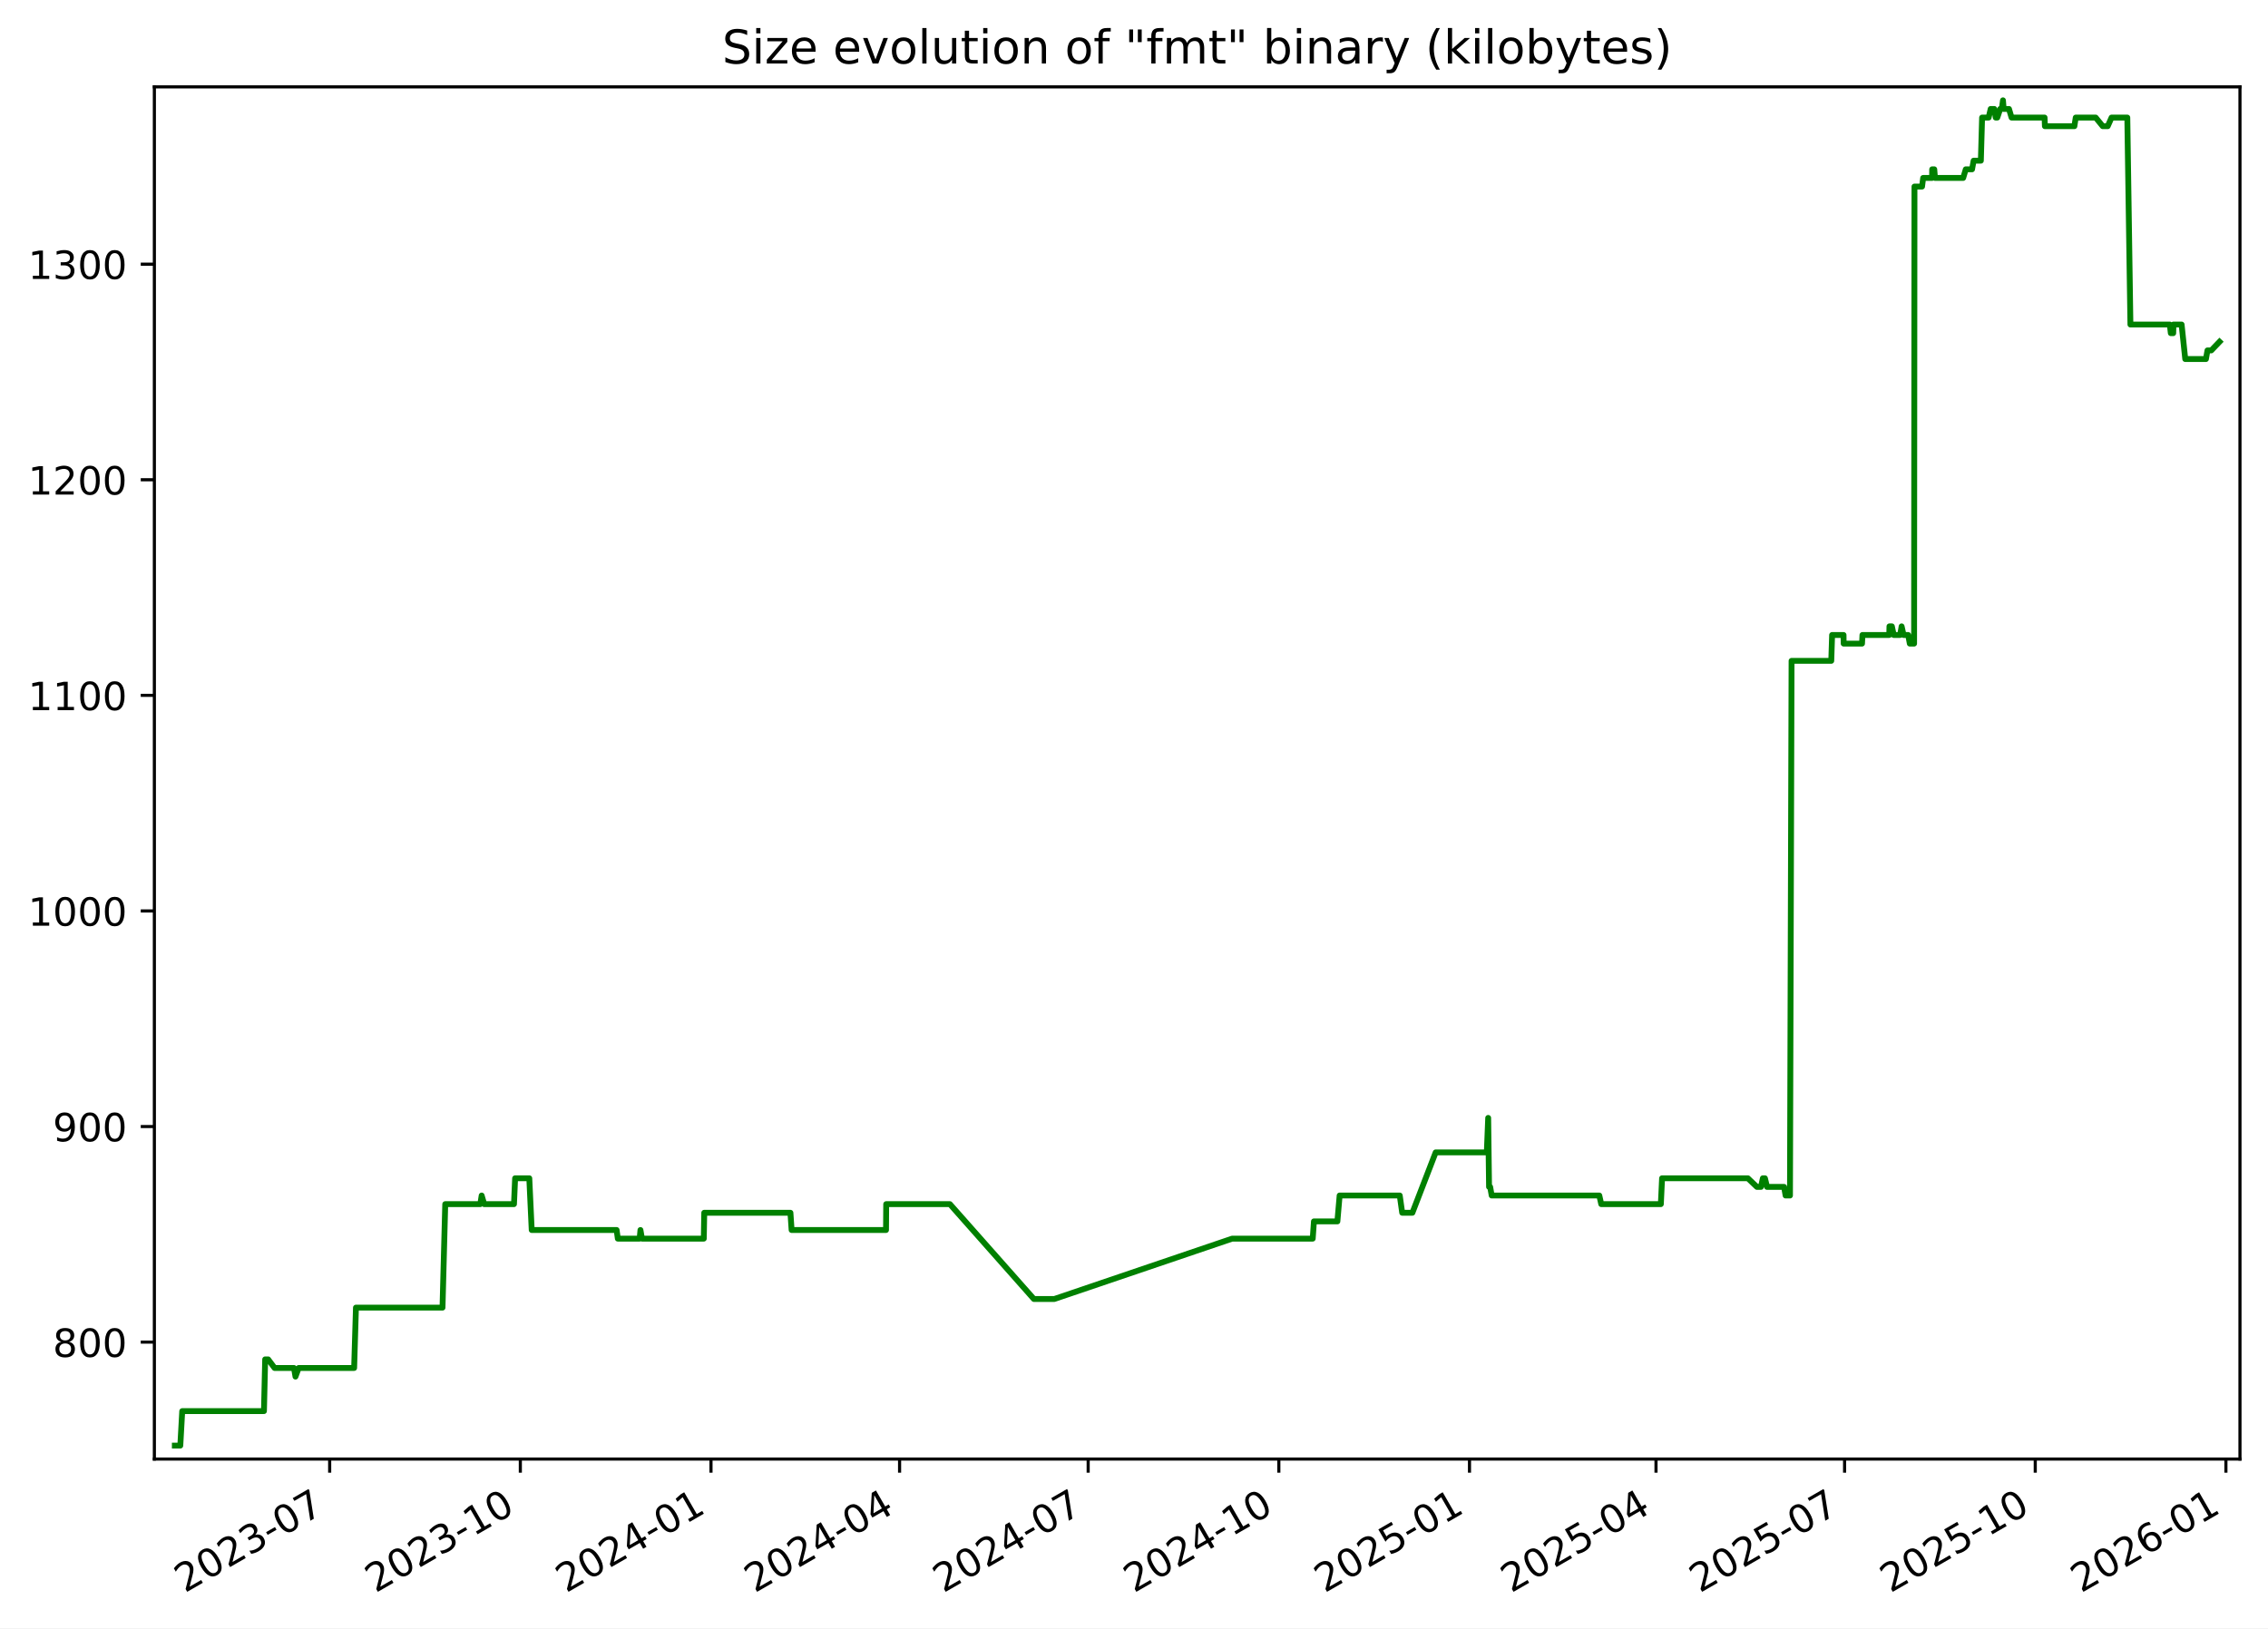
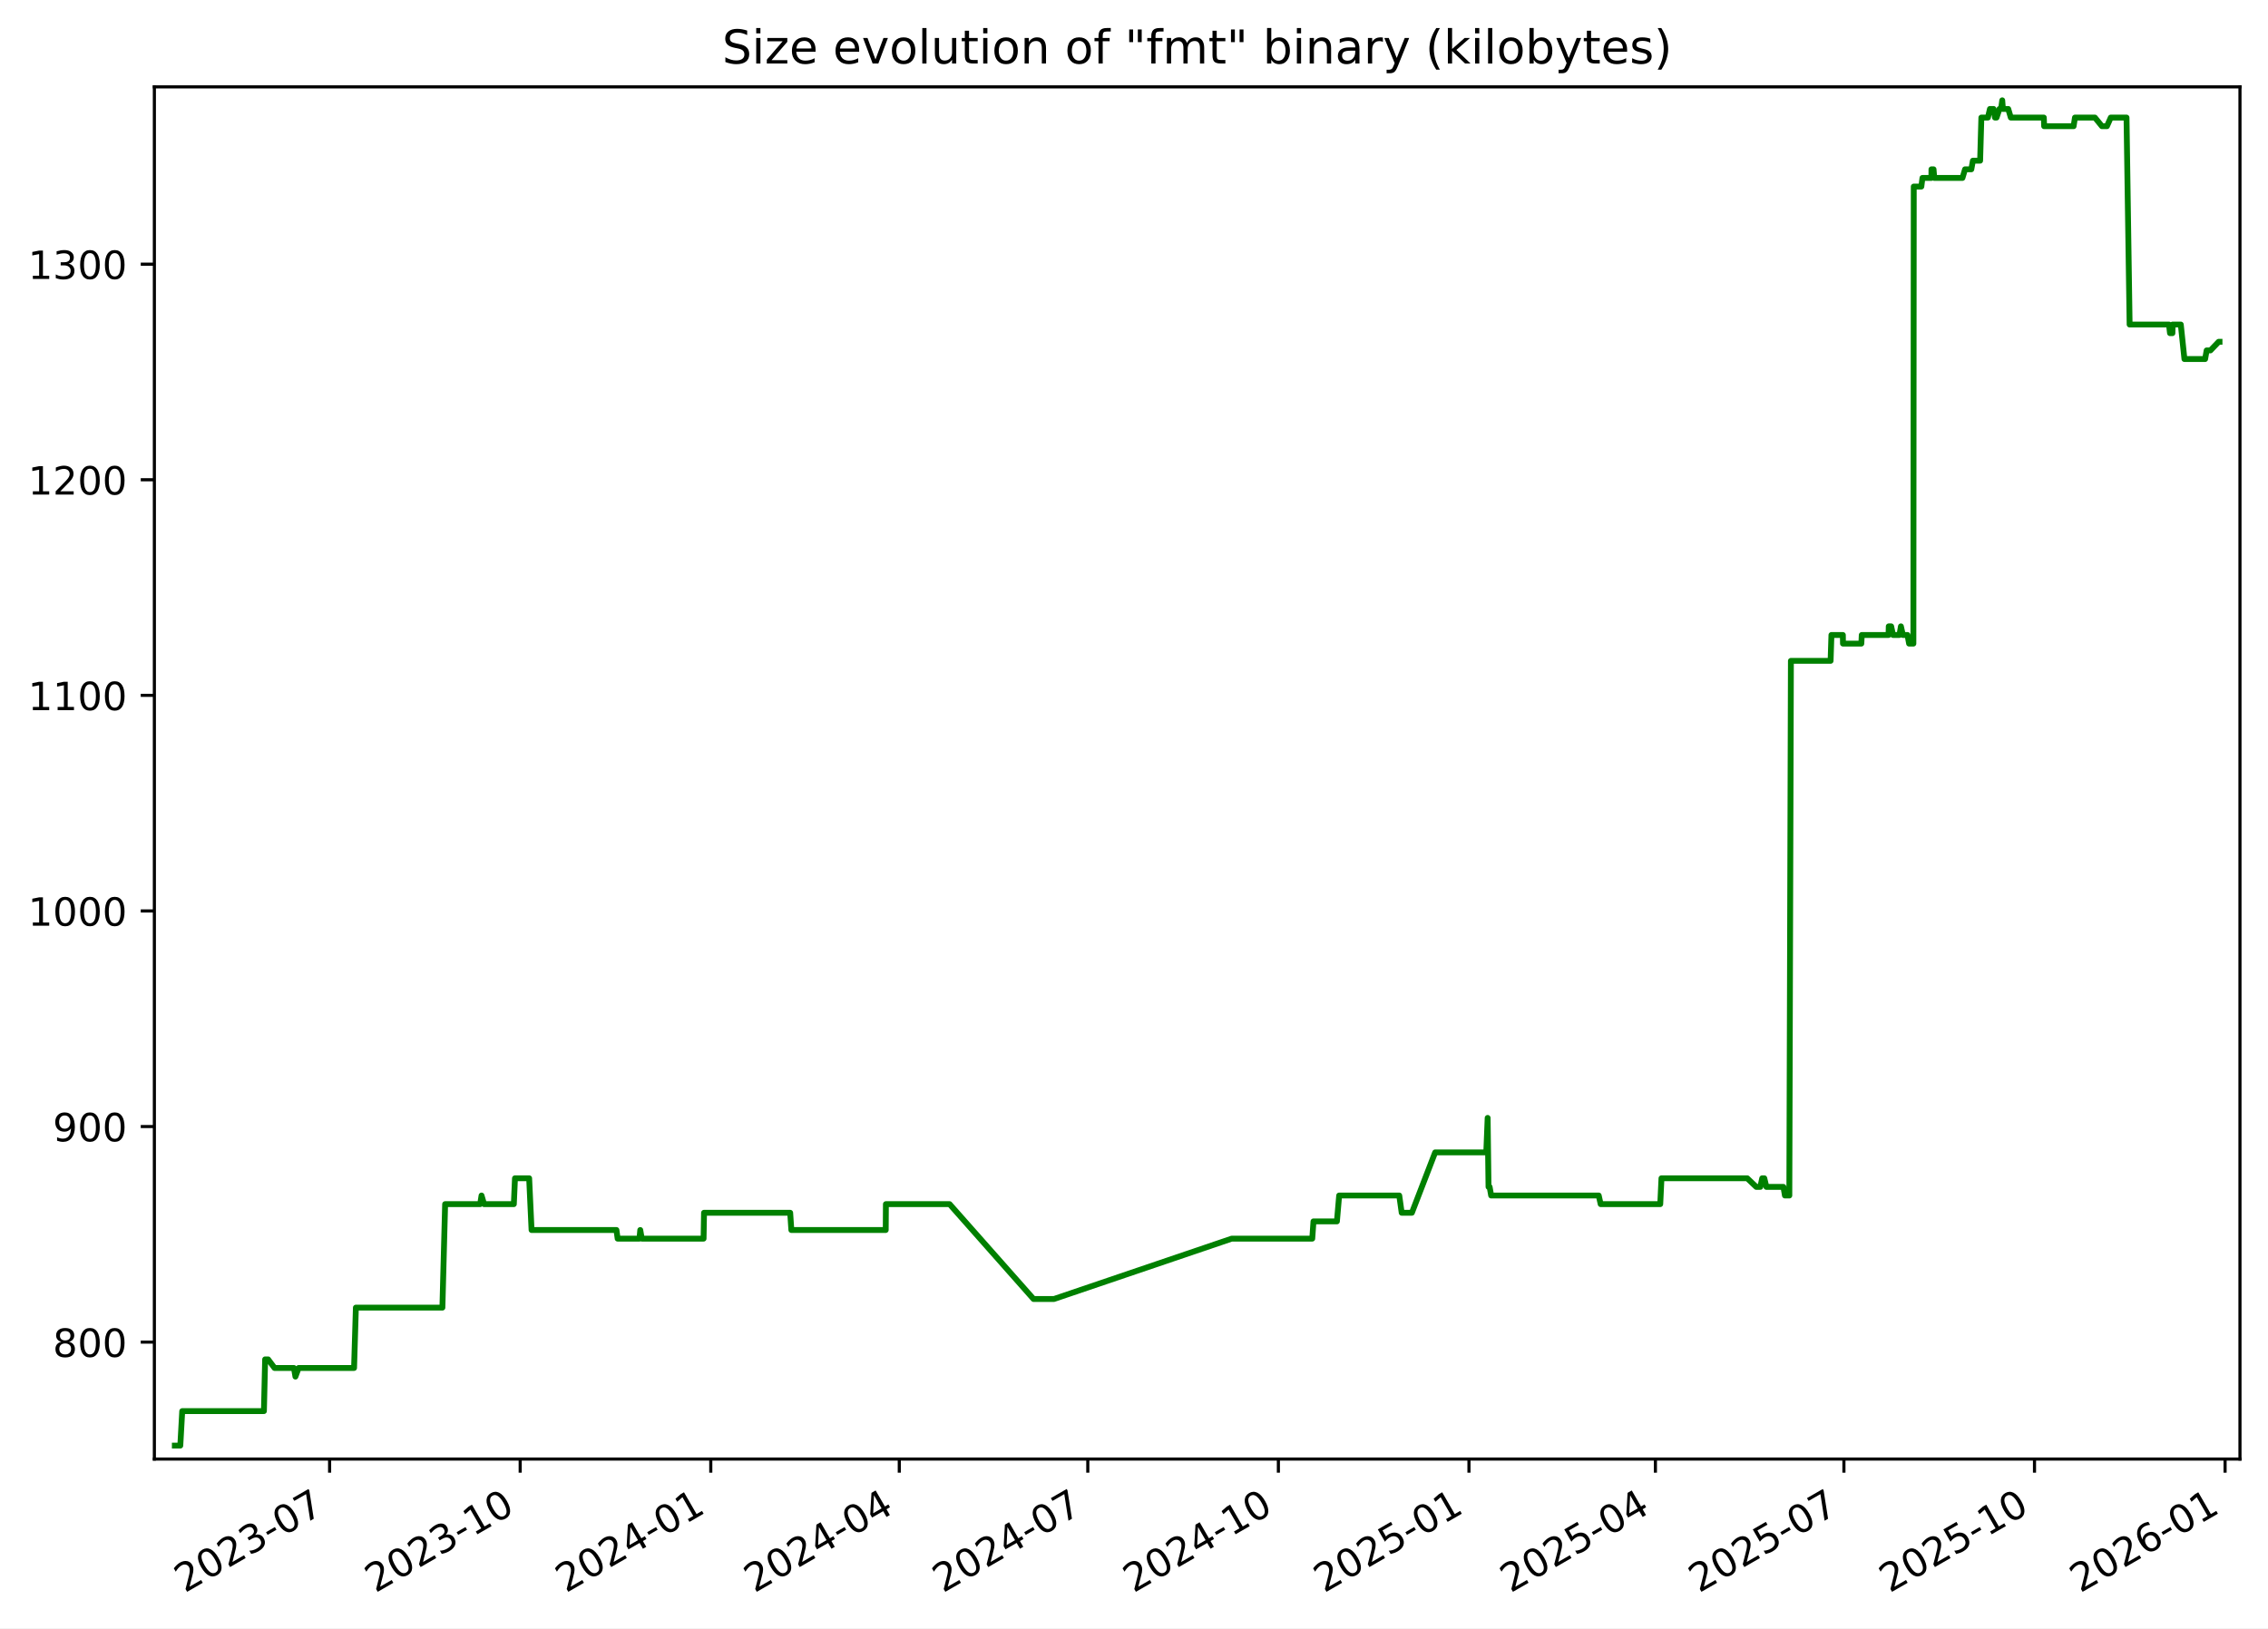
<svg xmlns="http://www.w3.org/2000/svg" xmlns:xlink="http://www.w3.org/1999/xlink" width="582.53pt" height="418.303pt" viewBox="0 0 582.53 418.303" version="1.1">
  <defs>
    <style type="text/css">*{stroke-linejoin: round; stroke-linecap: butt}</style>
  </defs>
  <g id="figure_1">
    <g id="patch_1">
      <path d="M -0 418.303  L 582.53 418.303  L 582.53 0  L -0 0  z " style="fill: #ffffff" />
    </g>
    <g id="axes_1">
      <g id="patch_2">
        <path d="M 39.65 374.83  L 575.33 374.83  L 575.33 22.318  L 39.65 22.318  z " style="fill: #ffffff" />
      </g>
      <g id="matplotlib.axis_1">
        <g id="xtick_1">
          <g id="line2d_1">
            <defs>
-               <path id="m3b2c432f00" d="M 0 0  L 0 3.5  " style="stroke: #000000; stroke-width: 0.8" />
+               <path id="m7a0e5ffb8f" d="M 0 0  L 0 3.5  " style="stroke: #000000; stroke-width: 0.8" />
            </defs>
            <g>
-               <use xlink:href="#m3b2c432f00" x="84.675" y="374.83" style="stroke: #000000; stroke-width: 0.8" />
+               <use xlink:href="#m7a0e5ffb8f" x="84.659" y="374.83" style="stroke: #000000; stroke-width: 0.8" />
            </g>
          </g>
          <g id="text_1">
-             <g transform="translate(47.44998 409.302) rotate(-30) scale(0.1 -0.1)">
+             <g transform="translate(47.43383 409.302) rotate(-30) scale(0.1 -0.1)">
              <defs>
                <path id="DejaVuSans-32" d="M 1228 531  L 3431 531  L 3431 0  L 469 0  L 469 531  Q 828 903 1448 1529  Q 2069 2156 2228 2338  Q 2531 2678 2651 2914  Q 2772 3150 2772 3378  Q 2772 3750 2511 3984  Q 2250 4219 1831 4219  Q 1534 4219 1204 4116  Q 875 4013 500 3803  L 500 4441  Q 881 4594 1212 4672  Q 1544 4750 1819 4750  Q 2544 4750 2975 4387  Q 3406 4025 3406 3419  Q 3406 3131 3298 2873  Q 3191 2616 2906 2266  Q 2828 2175 2409 1742  Q 1991 1309 1228 531  z " transform="scale(0.015625)" />
                <path id="DejaVuSans-30" d="M 2034 4250  Q 1547 4250 1301 3770  Q 1056 3291 1056 2328  Q 1056 1369 1301 889  Q 1547 409 2034 409  Q 2525 409 2770 889  Q 3016 1369 3016 2328  Q 3016 3291 2770 3770  Q 2525 4250 2034 4250  z M 2034 4750  Q 2819 4750 3233 4129  Q 3647 3509 3647 2328  Q 3647 1150 3233 529  Q 2819 -91 2034 -91  Q 1250 -91 836 529  Q 422 1150 422 2328  Q 422 3509 836 4129  Q 1250 4750 2034 4750  z " transform="scale(0.015625)" />
                <path id="DejaVuSans-33" d="M 2597 2516  Q 3050 2419 3304 2112  Q 3559 1806 3559 1356  Q 3559 666 3084 287  Q 2609 -91 1734 -91  Q 1441 -91 1130 -33  Q 819 25 488 141  L 488 750  Q 750 597 1062 519  Q 1375 441 1716 441  Q 2309 441 2620 675  Q 2931 909 2931 1356  Q 2931 1769 2642 2001  Q 2353 2234 1838 2234  L 1294 2234  L 1294 2753  L 1863 2753  Q 2328 2753 2575 2939  Q 2822 3125 2822 3475  Q 2822 3834 2567 4026  Q 2313 4219 1838 4219  Q 1578 4219 1281 4162  Q 984 4106 628 3988  L 628 4550  Q 988 4650 1302 4700  Q 1616 4750 1894 4750  Q 2613 4750 3031 4423  Q 3450 4097 3450 3541  Q 3450 3153 3228 2886  Q 3006 2619 2597 2516  z " transform="scale(0.015625)" />
                <path id="DejaVuSans-2d" d="M 313 2009  L 1997 2009  L 1997 1497  L 313 1497  L 313 2009  z " transform="scale(0.015625)" />
                <path id="DejaVuSans-37" d="M 525 4666  L 3525 4666  L 3525 4397  L 1831 0  L 1172 0  L 2766 4134  L 525 4134  L 525 4666  z " transform="scale(0.015625)" />
              </defs>
              <use xlink:href="#DejaVuSans-32" />
              <use xlink:href="#DejaVuSans-30" x="63.623" />
              <use xlink:href="#DejaVuSans-32" x="127.246" />
              <use xlink:href="#DejaVuSans-33" x="190.869" />
              <use xlink:href="#DejaVuSans-2d" x="254.492" />
              <use xlink:href="#DejaVuSans-30" x="290.576" />
              <use xlink:href="#DejaVuSans-37" x="354.199" />
            </g>
          </g>
        </g>
        <g id="xtick_2">
          <g id="line2d_2">
            <g>
-               <use xlink:href="#m3b2c432f00" x="133.645" y="374.83" style="stroke: #000000; stroke-width: 0.8" />
+               <use xlink:href="#m7a0e5ffb8f" x="133.609" y="374.83" style="stroke: #000000; stroke-width: 0.8" />
            </g>
          </g>
          <g id="text_2">
-             <g transform="translate(96.42068 409.302) rotate(-30) scale(0.1 -0.1)">
+             <g transform="translate(96.38465 409.302) rotate(-30) scale(0.1 -0.1)">
              <defs>
                <path id="DejaVuSans-31" d="M 794 531  L 1825 531  L 1825 4091  L 703 3866  L 703 4441  L 1819 4666  L 2450 4666  L 2450 531  L 3481 531  L 3481 0  L 794 0  L 794 531  z " transform="scale(0.015625)" />
              </defs>
              <use xlink:href="#DejaVuSans-32" />
              <use xlink:href="#DejaVuSans-30" x="63.623" />
              <use xlink:href="#DejaVuSans-32" x="127.246" />
              <use xlink:href="#DejaVuSans-33" x="190.869" />
              <use xlink:href="#DejaVuSans-2d" x="254.492" />
              <use xlink:href="#DejaVuSans-31" x="290.576" />
              <use xlink:href="#DejaVuSans-30" x="354.199" />
            </g>
          </g>
        </g>
        <g id="xtick_3">
          <g id="line2d_3">
            <g>
-               <use xlink:href="#m3b2c432f00" x="182.616" y="374.83" style="stroke: #000000; stroke-width: 0.8" />
+               <use xlink:href="#m7a0e5ffb8f" x="182.56" y="374.83" style="stroke: #000000; stroke-width: 0.8" />
            </g>
          </g>
          <g id="text_3">
-             <g transform="translate(145.3914 409.302) rotate(-30) scale(0.1 -0.1)">
+             <g transform="translate(145.3355 409.302) rotate(-30) scale(0.1 -0.1)">
              <defs>
                <path id="DejaVuSans-34" d="M 2419 4116  L 825 1625  L 2419 1625  L 2419 4116  z M 2253 4666  L 3047 4666  L 3047 1625  L 3713 1625  L 3713 1100  L 3047 1100  L 3047 0  L 2419 0  L 2419 1100  L 313 1100  L 313 1709  L 2253 4666  z " transform="scale(0.015625)" />
              </defs>
              <use xlink:href="#DejaVuSans-32" />
              <use xlink:href="#DejaVuSans-30" x="63.623" />
              <use xlink:href="#DejaVuSans-32" x="127.246" />
              <use xlink:href="#DejaVuSans-34" x="190.869" />
              <use xlink:href="#DejaVuSans-2d" x="254.492" />
              <use xlink:href="#DejaVuSans-30" x="290.576" />
              <use xlink:href="#DejaVuSans-31" x="354.199" />
            </g>
          </g>
        </g>
        <g id="xtick_4">
          <g id="line2d_4">
            <g>
-               <use xlink:href="#m3b2c432f00" x="231.055" y="374.83" style="stroke: #000000; stroke-width: 0.8" />
+               <use xlink:href="#m7a0e5ffb8f" x="230.979" y="374.83" style="stroke: #000000; stroke-width: 0.8" />
            </g>
          </g>
          <g id="text_4">
-             <g transform="translate(193.8298 409.302) rotate(-30) scale(0.1 -0.1)">
+             <g transform="translate(193.7542 409.302) rotate(-30) scale(0.1 -0.1)">
              <use xlink:href="#DejaVuSans-32" />
              <use xlink:href="#DejaVuSans-30" x="63.623" />
              <use xlink:href="#DejaVuSans-32" x="127.246" />
              <use xlink:href="#DejaVuSans-34" x="190.869" />
              <use xlink:href="#DejaVuSans-2d" x="254.492" />
              <use xlink:href="#DejaVuSans-30" x="290.576" />
              <use xlink:href="#DejaVuSans-34" x="354.199" />
            </g>
          </g>
        </g>
        <g id="xtick_5">
          <g id="line2d_5">
            <g>
-               <use xlink:href="#m3b2c432f00" x="279.493" y="374.83" style="stroke: #000000; stroke-width: 0.8" />
+               <use xlink:href="#m7a0e5ffb8f" x="279.398" y="374.83" style="stroke: #000000; stroke-width: 0.8" />
            </g>
          </g>
          <g id="text_5">
-             <g transform="translate(242.2682 409.302) rotate(-30) scale(0.1 -0.1)">
+             <g transform="translate(242.173 409.302) rotate(-30) scale(0.1 -0.1)">
              <use xlink:href="#DejaVuSans-32" />
              <use xlink:href="#DejaVuSans-30" x="63.623" />
              <use xlink:href="#DejaVuSans-32" x="127.246" />
              <use xlink:href="#DejaVuSans-34" x="190.869" />
              <use xlink:href="#DejaVuSans-2d" x="254.492" />
              <use xlink:href="#DejaVuSans-30" x="290.576" />
              <use xlink:href="#DejaVuSans-37" x="354.199" />
            </g>
          </g>
        </g>
        <g id="xtick_6">
          <g id="line2d_6">
            <g>
-               <use xlink:href="#m3b2c432f00" x="328.464" y="374.83" style="stroke: #000000; stroke-width: 0.8" />
+               <use xlink:href="#m7a0e5ffb8f" x="328.349" y="374.83" style="stroke: #000000; stroke-width: 0.8" />
            </g>
          </g>
          <g id="text_6">
-             <g transform="translate(291.2389 409.302) rotate(-30) scale(0.1 -0.1)">
+             <g transform="translate(291.1238 409.302) rotate(-30) scale(0.1 -0.1)">
              <use xlink:href="#DejaVuSans-32" />
              <use xlink:href="#DejaVuSans-30" x="63.623" />
              <use xlink:href="#DejaVuSans-32" x="127.246" />
              <use xlink:href="#DejaVuSans-34" x="190.869" />
              <use xlink:href="#DejaVuSans-2d" x="254.492" />
              <use xlink:href="#DejaVuSans-31" x="290.576" />
              <use xlink:href="#DejaVuSans-30" x="354.199" />
            </g>
          </g>
        </g>
        <g id="xtick_7">
          <g id="line2d_7">
            <g>
-               <use xlink:href="#m3b2c432f00" x="377.434" y="374.83" style="stroke: #000000; stroke-width: 0.8" />
+               <use xlink:href="#m7a0e5ffb8f" x="377.299" y="374.83" style="stroke: #000000; stroke-width: 0.8" />
            </g>
          </g>
          <g id="text_7">
-             <g transform="translate(340.2096 409.302) rotate(-30) scale(0.1 -0.1)">
+             <g transform="translate(340.0746 409.302) rotate(-30) scale(0.1 -0.1)">
              <defs>
                <path id="DejaVuSans-35" d="M 691 4666  L 3169 4666  L 3169 4134  L 1269 4134  L 1269 2991  Q 1406 3038 1543 3061  Q 1681 3084 1819 3084  Q 2600 3084 3056 2656  Q 3513 2228 3513 1497  Q 3513 744 3044 326  Q 2575 -91 1722 -91  Q 1428 -91 1123 -41  Q 819 9 494 109  L 494 744  Q 775 591 1075 516  Q 1375 441 1709 441  Q 2250 441 2565 725  Q 2881 1009 2881 1497  Q 2881 1984 2565 2268  Q 2250 2553 1709 2553  Q 1456 2553 1204 2497  Q 953 2441 691 2322  L 691 4666  z " transform="scale(0.015625)" />
              </defs>
              <use xlink:href="#DejaVuSans-32" />
              <use xlink:href="#DejaVuSans-30" x="63.623" />
              <use xlink:href="#DejaVuSans-32" x="127.246" />
              <use xlink:href="#DejaVuSans-35" x="190.869" />
              <use xlink:href="#DejaVuSans-2d" x="254.492" />
              <use xlink:href="#DejaVuSans-30" x="290.576" />
              <use xlink:href="#DejaVuSans-31" x="354.199" />
            </g>
          </g>
        </g>
        <g id="xtick_8">
          <g id="line2d_8">
            <g>
-               <use xlink:href="#m3b2c432f00" x="425.341" y="374.83" style="stroke: #000000; stroke-width: 0.8" />
+               <use xlink:href="#m7a0e5ffb8f" x="425.186" y="374.83" style="stroke: #000000; stroke-width: 0.8" />
            </g>
          </g>
          <g id="text_8">
-             <g transform="translate(388.1157 409.302) rotate(-30) scale(0.1 -0.1)">
+             <g transform="translate(387.9613 409.302) rotate(-30) scale(0.1 -0.1)">
              <use xlink:href="#DejaVuSans-32" />
              <use xlink:href="#DejaVuSans-30" x="63.623" />
              <use xlink:href="#DejaVuSans-32" x="127.246" />
              <use xlink:href="#DejaVuSans-35" x="190.869" />
              <use xlink:href="#DejaVuSans-2d" x="254.492" />
              <use xlink:href="#DejaVuSans-30" x="290.576" />
              <use xlink:href="#DejaVuSans-34" x="354.199" />
            </g>
          </g>
        </g>
        <g id="xtick_9">
          <g id="line2d_9">
            <g>
-               <use xlink:href="#m3b2c432f00" x="473.779" y="374.83" style="stroke: #000000; stroke-width: 0.8" />
+               <use xlink:href="#m7a0e5ffb8f" x="473.605" y="374.83" style="stroke: #000000; stroke-width: 0.8" />
            </g>
          </g>
          <g id="text_9">
-             <g transform="translate(436.5541 409.302) rotate(-30) scale(0.1 -0.1)">
+             <g transform="translate(436.38 409.302) rotate(-30) scale(0.1 -0.1)">
              <use xlink:href="#DejaVuSans-32" />
              <use xlink:href="#DejaVuSans-30" x="63.623" />
              <use xlink:href="#DejaVuSans-32" x="127.246" />
              <use xlink:href="#DejaVuSans-35" x="190.869" />
              <use xlink:href="#DejaVuSans-2d" x="254.492" />
              <use xlink:href="#DejaVuSans-30" x="290.576" />
              <use xlink:href="#DejaVuSans-37" x="354.199" />
            </g>
          </g>
        </g>
        <g id="xtick_10">
          <g id="line2d_10">
            <g>
-               <use xlink:href="#m3b2c432f00" x="522.75" y="374.83" style="stroke: #000000; stroke-width: 0.8" />
+               <use xlink:href="#m7a0e5ffb8f" x="522.556" y="374.83" style="stroke: #000000; stroke-width: 0.8" />
            </g>
          </g>
          <g id="text_10">
-             <g transform="translate(485.5248 409.302) rotate(-30) scale(0.1 -0.1)">
+             <g transform="translate(485.3308 409.302) rotate(-30) scale(0.1 -0.1)">
              <use xlink:href="#DejaVuSans-32" />
              <use xlink:href="#DejaVuSans-30" x="63.623" />
              <use xlink:href="#DejaVuSans-32" x="127.246" />
              <use xlink:href="#DejaVuSans-35" x="190.869" />
              <use xlink:href="#DejaVuSans-2d" x="254.492" />
              <use xlink:href="#DejaVuSans-31" x="290.576" />
              <use xlink:href="#DejaVuSans-30" x="354.199" />
            </g>
          </g>
        </g>
        <g id="xtick_11">
          <g id="line2d_11">
            <g>
-               <use xlink:href="#m3b2c432f00" x="571.72" y="374.83" style="stroke: #000000; stroke-width: 0.8" />
+               <use xlink:href="#m7a0e5ffb8f" x="571.506" y="374.83" style="stroke: #000000; stroke-width: 0.8" />
            </g>
          </g>
          <g id="text_11">
-             <g transform="translate(534.4955 409.302) rotate(-30) scale(0.1 -0.1)">
+             <g transform="translate(534.2817 409.302) rotate(-30) scale(0.1 -0.1)">
              <defs>
                <path id="DejaVuSans-36" d="M 2113 2584  Q 1688 2584 1439 2293  Q 1191 2003 1191 1497  Q 1191 994 1439 701  Q 1688 409 2113 409  Q 2538 409 2786 701  Q 3034 994 3034 1497  Q 3034 2003 2786 2293  Q 2538 2584 2113 2584  z M 3366 4563  L 3366 3988  Q 3128 4100 2886 4159  Q 2644 4219 2406 4219  Q 1781 4219 1451 3797  Q 1122 3375 1075 2522  Q 1259 2794 1537 2939  Q 1816 3084 2150 3084  Q 2853 3084 3261 2657  Q 3669 2231 3669 1497  Q 3669 778 3244 343  Q 2819 -91 2113 -91  Q 1303 -91 875 529  Q 447 1150 447 2328  Q 447 3434 972 4092  Q 1497 4750 2381 4750  Q 2619 4750 2861 4703  Q 3103 4656 3366 4563  z " transform="scale(0.015625)" />
              </defs>
              <use xlink:href="#DejaVuSans-32" />
              <use xlink:href="#DejaVuSans-30" x="63.623" />
              <use xlink:href="#DejaVuSans-32" x="127.246" />
              <use xlink:href="#DejaVuSans-36" x="190.869" />
              <use xlink:href="#DejaVuSans-2d" x="254.492" />
              <use xlink:href="#DejaVuSans-30" x="290.576" />
              <use xlink:href="#DejaVuSans-31" x="354.199" />
            </g>
          </g>
        </g>
      </g>
      <g id="matplotlib.axis_2">
        <g id="ytick_1">
          <g id="line2d_12">
            <defs>
-               <path id="m0fc613d179" d="M 0 0  L -3.5 0  " style="stroke: #000000; stroke-width: 0.8" />
+               <path id="m2110e5abeb" d="M 0 0  L -3.5 0  " style="stroke: #000000; stroke-width: 0.8" />
            </defs>
            <g>
-               <use xlink:href="#m0fc613d179" x="39.65" y="344.79" style="stroke: #000000; stroke-width: 0.8" />
+               <use xlink:href="#m2110e5abeb" x="39.65" y="344.79" style="stroke: #000000; stroke-width: 0.8" />
            </g>
          </g>
          <g id="text_12">
            <g transform="translate(13.5625 348.5887) scale(0.1 -0.1)">
              <defs>
                <path id="DejaVuSans-38" d="M 2034 2216  Q 1584 2216 1326 1975  Q 1069 1734 1069 1313  Q 1069 891 1326 650  Q 1584 409 2034 409  Q 2484 409 2743 651  Q 3003 894 3003 1313  Q 3003 1734 2745 1975  Q 2488 2216 2034 2216  z M 1403 2484  Q 997 2584 770 2862  Q 544 3141 544 3541  Q 544 4100 942 4425  Q 1341 4750 2034 4750  Q 2731 4750 3128 4425  Q 3525 4100 3525 3541  Q 3525 3141 3298 2862  Q 3072 2584 2669 2484  Q 3125 2378 3379 2068  Q 3634 1759 3634 1313  Q 3634 634 3220 271  Q 2806 -91 2034 -91  Q 1263 -91 848 271  Q 434 634 434 1313  Q 434 1759 690 2068  Q 947 2378 1403 2484  z M 1172 3481  Q 1172 3119 1398 2916  Q 1625 2713 2034 2713  Q 2441 2713 2670 2916  Q 2900 3119 2900 3481  Q 2900 3844 2670 4047  Q 2441 4250 2034 4250  Q 1625 4250 1398 4047  Q 1172 3844 1172 3481  z " transform="scale(0.015625)" />
              </defs>
              <use xlink:href="#DejaVuSans-38" />
              <use xlink:href="#DejaVuSans-30" x="63.623" />
              <use xlink:href="#DejaVuSans-30" x="127.246" />
            </g>
          </g>
        </g>
        <g id="ytick_2">
          <g id="line2d_13">
            <g>
-               <use xlink:href="#m0fc613d179" x="39.65" y="289.405" style="stroke: #000000; stroke-width: 0.8" />
+               <use xlink:href="#m2110e5abeb" x="39.65" y="289.405" style="stroke: #000000; stroke-width: 0.8" />
            </g>
          </g>
          <g id="text_13">
            <g transform="translate(13.5625 293.2041) scale(0.1 -0.1)">
              <defs>
                <path id="DejaVuSans-39" d="M 703 97  L 703 672  Q 941 559 1184 500  Q 1428 441 1663 441  Q 2288 441 2617 861  Q 2947 1281 2994 2138  Q 2813 1869 2534 1725  Q 2256 1581 1919 1581  Q 1219 1581 811 2004  Q 403 2428 403 3163  Q 403 3881 828 4315  Q 1253 4750 1959 4750  Q 2769 4750 3195 4129  Q 3622 3509 3622 2328  Q 3622 1225 3098 567  Q 2575 -91 1691 -91  Q 1453 -91 1209 -44  Q 966 3 703 97  z M 1959 2075  Q 2384 2075 2632 2365  Q 2881 2656 2881 3163  Q 2881 3666 2632 3958  Q 2384 4250 1959 4250  Q 1534 4250 1286 3958  Q 1038 3666 1038 3163  Q 1038 2656 1286 2365  Q 1534 2075 1959 2075  z " transform="scale(0.015625)" />
              </defs>
              <use xlink:href="#DejaVuSans-39" />
              <use xlink:href="#DejaVuSans-30" x="63.623" />
              <use xlink:href="#DejaVuSans-30" x="127.246" />
            </g>
          </g>
        </g>
        <g id="ytick_3">
          <g id="line2d_14">
            <g>
-               <use xlink:href="#m0fc613d179" x="39.65" y="234.02" style="stroke: #000000; stroke-width: 0.8" />
+               <use xlink:href="#m2110e5abeb" x="39.65" y="234.02" style="stroke: #000000; stroke-width: 0.8" />
            </g>
          </g>
          <g id="text_14">
            <g transform="translate(7.2 237.8195) scale(0.1 -0.1)">
              <use xlink:href="#DejaVuSans-31" />
              <use xlink:href="#DejaVuSans-30" x="63.623" />
              <use xlink:href="#DejaVuSans-30" x="127.246" />
              <use xlink:href="#DejaVuSans-30" x="190.869" />
            </g>
          </g>
        </g>
        <g id="ytick_4">
          <g id="line2d_15">
            <g>
-               <use xlink:href="#m0fc613d179" x="39.65" y="178.636" style="stroke: #000000; stroke-width: 0.8" />
+               <use xlink:href="#m2110e5abeb" x="39.65" y="178.636" style="stroke: #000000; stroke-width: 0.8" />
            </g>
          </g>
          <g id="text_15">
            <g transform="translate(7.2 182.4349) scale(0.1 -0.1)">
              <use xlink:href="#DejaVuSans-31" />
              <use xlink:href="#DejaVuSans-31" x="63.623" />
              <use xlink:href="#DejaVuSans-30" x="127.246" />
              <use xlink:href="#DejaVuSans-30" x="190.869" />
            </g>
          </g>
        </g>
        <g id="ytick_5">
          <g id="line2d_16">
            <g>
-               <use xlink:href="#m0fc613d179" x="39.65" y="123.251" style="stroke: #000000; stroke-width: 0.8" />
+               <use xlink:href="#m2110e5abeb" x="39.65" y="123.251" style="stroke: #000000; stroke-width: 0.8" />
            </g>
          </g>
          <g id="text_16">
            <g transform="translate(7.2 127.0503) scale(0.1 -0.1)">
              <use xlink:href="#DejaVuSans-31" />
              <use xlink:href="#DejaVuSans-32" x="63.623" />
              <use xlink:href="#DejaVuSans-30" x="127.246" />
              <use xlink:href="#DejaVuSans-30" x="190.869" />
            </g>
          </g>
        </g>
        <g id="ytick_6">
          <g id="line2d_17">
            <g>
-               <use xlink:href="#m0fc613d179" x="39.65" y="67.866" style="stroke: #000000; stroke-width: 0.8" />
+               <use xlink:href="#m2110e5abeb" x="39.65" y="67.866" style="stroke: #000000; stroke-width: 0.8" />
            </g>
          </g>
          <g id="text_17">
            <g transform="translate(7.2 71.66565) scale(0.1 -0.1)">
              <use xlink:href="#DejaVuSans-31" />
              <use xlink:href="#DejaVuSans-33" x="63.623" />
              <use xlink:href="#DejaVuSans-30" x="127.246" />
              <use xlink:href="#DejaVuSans-30" x="190.869" />
            </g>
          </g>
        </g>
      </g>
      <g id="line2d_18">
-         <path d="M 44.902 371.374  L 46.311 371.374  L 46.804 362.513  L 67.797 362.513  L 68.109 349.22  L 68.87 349.22  L 70.529 351.436  L 75.51 351.436  L 75.894 353.651  L 76.713 351.436  L 90.961 351.436  L 91.424 335.928  L 113.657 335.928  L 114.358 309.343  L 123.366 309.343  L 123.714 307.128  L 124.364 309.343  L 132.015 309.343  L 132.305 302.697  L 135.95 302.697  L 136.568 315.99  L 158.38 315.99  L 158.685 318.205  L 164.292 318.205  L 164.497 315.99  L 164.884 318.205  L 180.769 318.205  L 180.884 311.559  L 203.022 311.559  L 203.321 315.99  L 227.571 315.99  L 227.616 309.343  L 243.979 309.343  L 265.553 333.713  L 270.802 333.713  L 316.479 318.205  L 337.17 318.205  L 337.48 313.774  L 343.505 313.774  L 344.081 307.128  L 359.524 307.128  L 360.149 311.559  L 362.769 311.559  L 368.748 296.051  L 381.882 296.051  L 382.237 287.19  L 382.46 304.913  L 382.743 304.913  L 383.136 307.128  L 410.776 307.128  L 411.277 309.343  L 426.586 309.343  L 426.899 302.697  L 448.933 302.697  L 451.259 304.913  L 452.296 304.913  L 452.785 302.697  L 453.319 302.697  L 453.858 304.913  L 458.238 304.913  L 458.624 307.128  L 459.753 307.128  L 460.158 169.774  L 470.357 169.774  L 470.571 163.128  L 473.511 163.128  L 473.538 165.343  L 478.256 165.343  L 478.363 163.128  L 485.25 163.128  L 485.3 160.913  L 485.921 160.913  L 486.399 163.128  L 488.049 163.128  L 488.424 160.913  L 488.927 163.128  L 490.113 163.128  L 490.525 165.343  L 491.631 165.343  L 491.726 47.928  L 493.675 47.928  L 493.955 45.713  L 496.255 45.713  L 496.272 43.497  L 496.811 43.497  L 496.993 45.713  L 504.238 45.713  L 504.903 43.497  L 506.517 43.497  L 506.92 41.282  L 508.778 41.282  L 509.095 30.205  L 510.778 30.205  L 511.299 27.99  L 512.224 27.99  L 512.595 30.205  L 513 30.205  L 513.744 27.99  L 514.163 27.99  L 514.458 25.774  L 514.634 27.99  L 516.002 27.99  L 516.663 30.205  L 525.147 30.205  L 525.229 32.42  L 532.801 32.42  L 533.146 30.205  L 538.271 30.205  L 540.079 32.42  L 541.361 32.42  L 542.35 30.205  L 546.396 30.205  L 547.192 83.374  L 557.303 83.374  L 557.566 85.59  L 558.188 85.59  L 558.243 83.374  L 560.343 83.374  L 561.274 92.236  L 566.592 92.236  L 566.981 90.02  L 567.955 90.02  L 570.078 87.805  L 570.078 87.805  " clip-path="url(#pffb010a58a)" style="fill: none; stroke: #008000; stroke-width: 1.5; stroke-linecap: square" />
+         <path d="M 44.902 371.374  L 46.31 371.374  L 46.803 362.513  L 67.788 362.513  L 68.1 349.22  L 68.86 349.22  L 70.518 351.436  L 75.498 351.436  L 75.881 353.651  L 76.7 351.436  L 90.942 351.436  L 91.406 335.928  L 113.629 335.928  L 114.33 309.343  L 123.334 309.343  L 123.682 307.128  L 124.332 309.343  L 131.979 309.343  L 132.27 302.697  L 135.914 302.697  L 136.53 315.99  L 158.334 315.99  L 158.639 318.205  L 164.243 318.205  L 164.449 315.99  L 164.836 318.205  L 180.714 318.205  L 180.829 311.559  L 202.958 311.559  L 203.256 315.99  L 227.497 315.99  L 227.541 309.343  L 243.898 309.343  L 265.464 333.713  L 270.711 333.713  L 316.369 318.205  L 337.051 318.205  L 337.361 313.774  L 343.384 313.774  L 343.96 307.128  L 359.396 307.128  L 360.021 311.559  L 362.64 311.559  L 368.617 296.051  L 381.745 296.051  L 382.1 287.19  L 382.323 304.913  L 382.606 304.913  L 382.998 307.128  L 410.627 307.128  L 411.128 309.343  L 426.431 309.343  L 426.744 302.697  L 448.769 302.697  L 451.094 304.913  L 452.131 304.913  L 452.62 302.697  L 453.153 302.697  L 453.692 304.913  L 458.071 304.913  L 458.456 307.128  L 459.585 307.128  L 459.989 169.774  L 470.184 169.774  L 470.398 163.128  L 473.337 163.128  L 473.364 165.343  L 478.08 165.343  L 478.187 163.128  L 485.071 163.128  L 485.122 160.913  L 485.742 160.913  L 486.219 163.128  L 487.869 163.128  L 488.244 160.913  L 488.747 163.128  L 489.932 163.128  L 490.344 165.343  L 491.449 165.343  L 491.544 47.928  L 493.492 47.928  L 493.773 45.713  L 496.072 45.713  L 496.089 43.497  L 496.627 43.497  L 496.81 45.713  L 504.052 45.713  L 504.716 43.497  L 506.329 43.497  L 506.732 41.282  L 508.59 41.282  L 508.906 30.205  L 510.589 30.205  L 511.109 27.99  L 512.034 27.99  L 512.405 30.205  L 512.81 30.205  L 513.553 27.99  L 513.973 27.99  L 514.268 25.774  L 514.444 27.99  L 515.811 27.99  L 516.471 30.205  L 524.952 30.205  L 525.034 32.42  L 532.603 32.42  L 532.947 30.205  L 538.07 30.205  L 539.878 32.42  L 541.159 32.42  L 542.148 30.205  L 546.192 30.205  L 546.988 83.374  L 557.095 83.374  L 557.358 85.59  L 557.98 85.59  L 558.034 83.374  L 560.134 83.374  L 561.065 92.236  L 566.38 92.236  L 566.769 90.02  L 567.743 90.02  L 569.865 87.805  L 570.078 87.805  L 570.078 87.805  " clip-path="url(#p357537c90a)" style="fill: none; stroke: #008000; stroke-width: 1.5; stroke-linecap: square" />
      </g>
      <g id="patch_3">
        <path d="M 39.65 374.83  L 39.65 22.318  " style="fill: none; stroke: #000000; stroke-width: 0.8; stroke-linejoin: miter; stroke-linecap: square" />
      </g>
      <g id="patch_4">
        <path d="M 575.33 374.83  L 575.33 22.318  " style="fill: none; stroke: #000000; stroke-width: 0.8; stroke-linejoin: miter; stroke-linecap: square" />
      </g>
      <g id="patch_5">
        <path d="M 39.65 374.83  L 575.33 374.83  " style="fill: none; stroke: #000000; stroke-width: 0.8; stroke-linejoin: miter; stroke-linecap: square" />
      </g>
      <g id="patch_6">
        <path d="M 39.65 22.318  L 575.33 22.318  " style="fill: none; stroke: #000000; stroke-width: 0.8; stroke-linejoin: miter; stroke-linecap: square" />
      </g>
      <g id="text_18">
        <g transform="translate(185.4856 16.31812) scale(0.12 -0.12)">
          <defs>
            <path id="DejaVuSans-53" d="M 3425 4513  L 3425 3897  Q 3066 4069 2747 4153  Q 2428 4238 2131 4238  Q 1616 4238 1336 4038  Q 1056 3838 1056 3469  Q 1056 3159 1242 3001  Q 1428 2844 1947 2747  L 2328 2669  Q 3034 2534 3370 2195  Q 3706 1856 3706 1288  Q 3706 609 3251 259  Q 2797 -91 1919 -91  Q 1588 -91 1214 -16  Q 841 59 441 206  L 441 856  Q 825 641 1194 531  Q 1563 422 1919 422  Q 2459 422 2753 634  Q 3047 847 3047 1241  Q 3047 1584 2836 1778  Q 2625 1972 2144 2069  L 1759 2144  Q 1053 2284 737 2584  Q 422 2884 422 3419  Q 422 4038 858 4394  Q 1294 4750 2059 4750  Q 2388 4750 2728 4690  Q 3069 4631 3425 4513  z " transform="scale(0.015625)" />
            <path id="DejaVuSans-69" d="M 603 3500  L 1178 3500  L 1178 0  L 603 0  L 603 3500  z M 603 4863  L 1178 4863  L 1178 4134  L 603 4134  L 603 4863  z " transform="scale(0.015625)" />
            <path id="DejaVuSans-7a" d="M 353 3500  L 3084 3500  L 3084 2975  L 922 459  L 3084 459  L 3084 0  L 275 0  L 275 525  L 2438 3041  L 353 3041  L 353 3500  z " transform="scale(0.015625)" />
            <path id="DejaVuSans-65" d="M 3597 1894  L 3597 1613  L 953 1613  Q 991 1019 1311 708  Q 1631 397 2203 397  Q 2534 397 2845 478  Q 3156 559 3463 722  L 3463 178  Q 3153 47 2828 -22  Q 2503 -91 2169 -91  Q 1331 -91 842 396  Q 353 884 353 1716  Q 353 2575 817 3079  Q 1281 3584 2069 3584  Q 2775 3584 3186 3129  Q 3597 2675 3597 1894  z M 3022 2063  Q 3016 2534 2758 2815  Q 2500 3097 2075 3097  Q 1594 3097 1305 2825  Q 1016 2553 972 2059  L 3022 2063  z " transform="scale(0.015625)" />
            <path id="DejaVuSans-20" transform="scale(0.015625)" />
            <path id="DejaVuSans-76" d="M 191 3500  L 800 3500  L 1894 563  L 2988 3500  L 3597 3500  L 2284 0  L 1503 0  L 191 3500  z " transform="scale(0.015625)" />
            <path id="DejaVuSans-6f" d="M 1959 3097  Q 1497 3097 1228 2736  Q 959 2375 959 1747  Q 959 1119 1226 758  Q 1494 397 1959 397  Q 2419 397 2687 759  Q 2956 1122 2956 1747  Q 2956 2369 2687 2733  Q 2419 3097 1959 3097  z M 1959 3584  Q 2709 3584 3137 3096  Q 3566 2609 3566 1747  Q 3566 888 3137 398  Q 2709 -91 1959 -91  Q 1206 -91 779 398  Q 353 888 353 1747  Q 353 2609 779 3096  Q 1206 3584 1959 3584  z " transform="scale(0.015625)" />
            <path id="DejaVuSans-6c" d="M 603 4863  L 1178 4863  L 1178 0  L 603 0  L 603 4863  z " transform="scale(0.015625)" />
            <path id="DejaVuSans-75" d="M 544 1381  L 544 3500  L 1119 3500  L 1119 1403  Q 1119 906 1312 657  Q 1506 409 1894 409  Q 2359 409 2629 706  Q 2900 1003 2900 1516  L 2900 3500  L 3475 3500  L 3475 0  L 2900 0  L 2900 538  Q 2691 219 2414 64  Q 2138 -91 1772 -91  Q 1169 -91 856 284  Q 544 659 544 1381  z M 1991 3584  L 1991 3584  z " transform="scale(0.015625)" />
            <path id="DejaVuSans-74" d="M 1172 4494  L 1172 3500  L 2356 3500  L 2356 3053  L 1172 3053  L 1172 1153  Q 1172 725 1289 603  Q 1406 481 1766 481  L 2356 481  L 2356 0  L 1766 0  Q 1100 0 847 248  Q 594 497 594 1153  L 594 3053  L 172 3053  L 172 3500  L 594 3500  L 594 4494  L 1172 4494  z " transform="scale(0.015625)" />
            <path id="DejaVuSans-6e" d="M 3513 2113  L 3513 0  L 2938 0  L 2938 2094  Q 2938 2591 2744 2837  Q 2550 3084 2163 3084  Q 1697 3084 1428 2787  Q 1159 2491 1159 1978  L 1159 0  L 581 0  L 581 3500  L 1159 3500  L 1159 2956  Q 1366 3272 1645 3428  Q 1925 3584 2291 3584  Q 2894 3584 3203 3211  Q 3513 2838 3513 2113  z " transform="scale(0.015625)" />
            <path id="DejaVuSans-66" d="M 2375 4863  L 2375 4384  L 1825 4384  Q 1516 4384 1395 4259  Q 1275 4134 1275 3809  L 1275 3500  L 2222 3500  L 2222 3053  L 1275 3053  L 1275 0  L 697 0  L 697 3053  L 147 3053  L 147 3500  L 697 3500  L 697 3744  Q 697 4328 969 4595  Q 1241 4863 1831 4863  L 2375 4863  z " transform="scale(0.015625)" />
            <path id="DejaVuSans-22" d="M 1147 4666  L 1147 2931  L 616 2931  L 616 4666  L 1147 4666  z M 2328 4666  L 2328 2931  L 1797 2931  L 1797 4666  L 2328 4666  z " transform="scale(0.015625)" />
            <path id="DejaVuSans-6d" d="M 3328 2828  Q 3544 3216 3844 3400  Q 4144 3584 4550 3584  Q 5097 3584 5394 3201  Q 5691 2819 5691 2113  L 5691 0  L 5113 0  L 5113 2094  Q 5113 2597 4934 2840  Q 4756 3084 4391 3084  Q 3944 3084 3684 2787  Q 3425 2491 3425 1978  L 3425 0  L 2847 0  L 2847 2094  Q 2847 2600 2669 2842  Q 2491 3084 2119 3084  Q 1678 3084 1418 2786  Q 1159 2488 1159 1978  L 1159 0  L 581 0  L 581 3500  L 1159 3500  L 1159 2956  Q 1356 3278 1631 3431  Q 1906 3584 2284 3584  Q 2666 3584 2933 3390  Q 3200 3197 3328 2828  z " transform="scale(0.015625)" />
            <path id="DejaVuSans-62" d="M 3116 1747  Q 3116 2381 2855 2742  Q 2594 3103 2138 3103  Q 1681 3103 1420 2742  Q 1159 2381 1159 1747  Q 1159 1113 1420 752  Q 1681 391 2138 391  Q 2594 391 2855 752  Q 3116 1113 3116 1747  z M 1159 2969  Q 1341 3281 1617 3432  Q 1894 3584 2278 3584  Q 2916 3584 3314 3078  Q 3713 2572 3713 1747  Q 3713 922 3314 415  Q 2916 -91 2278 -91  Q 1894 -91 1617 61  Q 1341 213 1159 525  L 1159 0  L 581 0  L 581 4863  L 1159 4863  L 1159 2969  z " transform="scale(0.015625)" />
            <path id="DejaVuSans-61" d="M 2194 1759  Q 1497 1759 1228 1600  Q 959 1441 959 1056  Q 959 750 1161 570  Q 1363 391 1709 391  Q 2188 391 2477 730  Q 2766 1069 2766 1631  L 2766 1759  L 2194 1759  z M 3341 1997  L 3341 0  L 2766 0  L 2766 531  Q 2569 213 2275 61  Q 1981 -91 1556 -91  Q 1019 -91 701 211  Q 384 513 384 1019  Q 384 1609 779 1909  Q 1175 2209 1959 2209  L 2766 2209  L 2766 2266  Q 2766 2663 2505 2880  Q 2244 3097 1772 3097  Q 1472 3097 1187 3025  Q 903 2953 641 2809  L 641 3341  Q 956 3463 1253 3523  Q 1550 3584 1831 3584  Q 2591 3584 2966 3190  Q 3341 2797 3341 1997  z " transform="scale(0.015625)" />
            <path id="DejaVuSans-72" d="M 2631 2963  Q 2534 3019 2420 3045  Q 2306 3072 2169 3072  Q 1681 3072 1420 2755  Q 1159 2438 1159 1844  L 1159 0  L 581 0  L 581 3500  L 1159 3500  L 1159 2956  Q 1341 3275 1631 3429  Q 1922 3584 2338 3584  Q 2397 3584 2469 3576  Q 2541 3569 2628 3553  L 2631 2963  z " transform="scale(0.015625)" />
            <path id="DejaVuSans-79" d="M 2059 -325  Q 1816 -950 1584 -1140  Q 1353 -1331 966 -1331  L 506 -1331  L 506 -850  L 844 -850  Q 1081 -850 1212 -737  Q 1344 -625 1503 -206  L 1606 56  L 191 3500  L 800 3500  L 1894 763  L 2988 3500  L 3597 3500  L 2059 -325  z " transform="scale(0.015625)" />
            <path id="DejaVuSans-28" d="M 1984 4856  Q 1566 4138 1362 3434  Q 1159 2731 1159 2009  Q 1159 1288 1364 580  Q 1569 -128 1984 -844  L 1484 -844  Q 1016 -109 783 600  Q 550 1309 550 2009  Q 550 2706 781 3412  Q 1013 4119 1484 4856  L 1984 4856  z " transform="scale(0.015625)" />
            <path id="DejaVuSans-6b" d="M 581 4863  L 1159 4863  L 1159 1991  L 2875 3500  L 3609 3500  L 1753 1863  L 3688 0  L 2938 0  L 1159 1709  L 1159 0  L 581 0  L 581 4863  z " transform="scale(0.015625)" />
            <path id="DejaVuSans-73" d="M 2834 3397  L 2834 2853  Q 2591 2978 2328 3040  Q 2066 3103 1784 3103  Q 1356 3103 1142 2972  Q 928 2841 928 2578  Q 928 2378 1081 2264  Q 1234 2150 1697 2047  L 1894 2003  Q 2506 1872 2764 1633  Q 3022 1394 3022 966  Q 3022 478 2636 193  Q 2250 -91 1575 -91  Q 1294 -91 989 -36  Q 684 19 347 128  L 347 722  Q 666 556 975 473  Q 1284 391 1588 391  Q 1994 391 2212 530  Q 2431 669 2431 922  Q 2431 1156 2273 1281  Q 2116 1406 1581 1522  L 1381 1569  Q 847 1681 609 1914  Q 372 2147 372 2553  Q 372 3047 722 3315  Q 1072 3584 1716 3584  Q 2034 3584 2315 3537  Q 2597 3491 2834 3397  z " transform="scale(0.015625)" />
            <path id="DejaVuSans-29" d="M 513 4856  L 1013 4856  Q 1481 4119 1714 3412  Q 1947 2706 1947 2009  Q 1947 1309 1714 600  Q 1481 -109 1013 -844  L 513 -844  Q 928 -128 1133 580  Q 1338 1288 1338 2009  Q 1338 2731 1133 3434  Q 928 4138 513 4856  z " transform="scale(0.015625)" />
          </defs>
          <use xlink:href="#DejaVuSans-53" />
          <use xlink:href="#DejaVuSans-69" x="63.477" />
          <use xlink:href="#DejaVuSans-7a" x="91.26" />
          <use xlink:href="#DejaVuSans-65" x="143.75" />
          <use xlink:href="#DejaVuSans-20" x="205.273" />
          <use xlink:href="#DejaVuSans-65" x="237.061" />
          <use xlink:href="#DejaVuSans-76" x="298.584" />
          <use xlink:href="#DejaVuSans-6f" x="357.764" />
          <use xlink:href="#DejaVuSans-6c" x="418.945" />
          <use xlink:href="#DejaVuSans-75" x="446.729" />
          <use xlink:href="#DejaVuSans-74" x="510.107" />
          <use xlink:href="#DejaVuSans-69" x="549.316" />
          <use xlink:href="#DejaVuSans-6f" x="577.1" />
          <use xlink:href="#DejaVuSans-6e" x="638.281" />
          <use xlink:href="#DejaVuSans-20" x="701.66" />
          <use xlink:href="#DejaVuSans-6f" x="733.447" />
          <use xlink:href="#DejaVuSans-66" x="794.629" />
          <use xlink:href="#DejaVuSans-20" x="829.834" />
          <use xlink:href="#DejaVuSans-22" x="861.621" />
          <use xlink:href="#DejaVuSans-66" x="907.617" />
          <use xlink:href="#DejaVuSans-6d" x="942.822" />
          <use xlink:href="#DejaVuSans-74" x="1040.234" />
          <use xlink:href="#DejaVuSans-22" x="1079.443" />
          <use xlink:href="#DejaVuSans-20" x="1125.439" />
          <use xlink:href="#DejaVuSans-62" x="1157.227" />
          <use xlink:href="#DejaVuSans-69" x="1220.703" />
          <use xlink:href="#DejaVuSans-6e" x="1248.486" />
          <use xlink:href="#DejaVuSans-61" x="1311.865" />
          <use xlink:href="#DejaVuSans-72" x="1373.145" />
          <use xlink:href="#DejaVuSans-79" x="1414.258" />
          <use xlink:href="#DejaVuSans-20" x="1473.438" />
          <use xlink:href="#DejaVuSans-28" x="1505.225" />
          <use xlink:href="#DejaVuSans-6b" x="1544.238" />
          <use xlink:href="#DejaVuSans-69" x="1602.148" />
          <use xlink:href="#DejaVuSans-6c" x="1629.932" />
          <use xlink:href="#DejaVuSans-6f" x="1657.715" />
          <use xlink:href="#DejaVuSans-62" x="1718.896" />
          <use xlink:href="#DejaVuSans-79" x="1782.373" />
          <use xlink:href="#DejaVuSans-74" x="1841.553" />
          <use xlink:href="#DejaVuSans-65" x="1880.762" />
          <use xlink:href="#DejaVuSans-73" x="1942.285" />
          <use xlink:href="#DejaVuSans-29" x="1994.385" />
        </g>
      </g>
    </g>
  </g>
  <defs>
-     <clipPath id="pffb010a58a">
+     <clipPath id="p357537c90a">
      <rect x="39.65" y="22.318" width="535.68" height="352.512" />
    </clipPath>
  </defs>
</svg>
